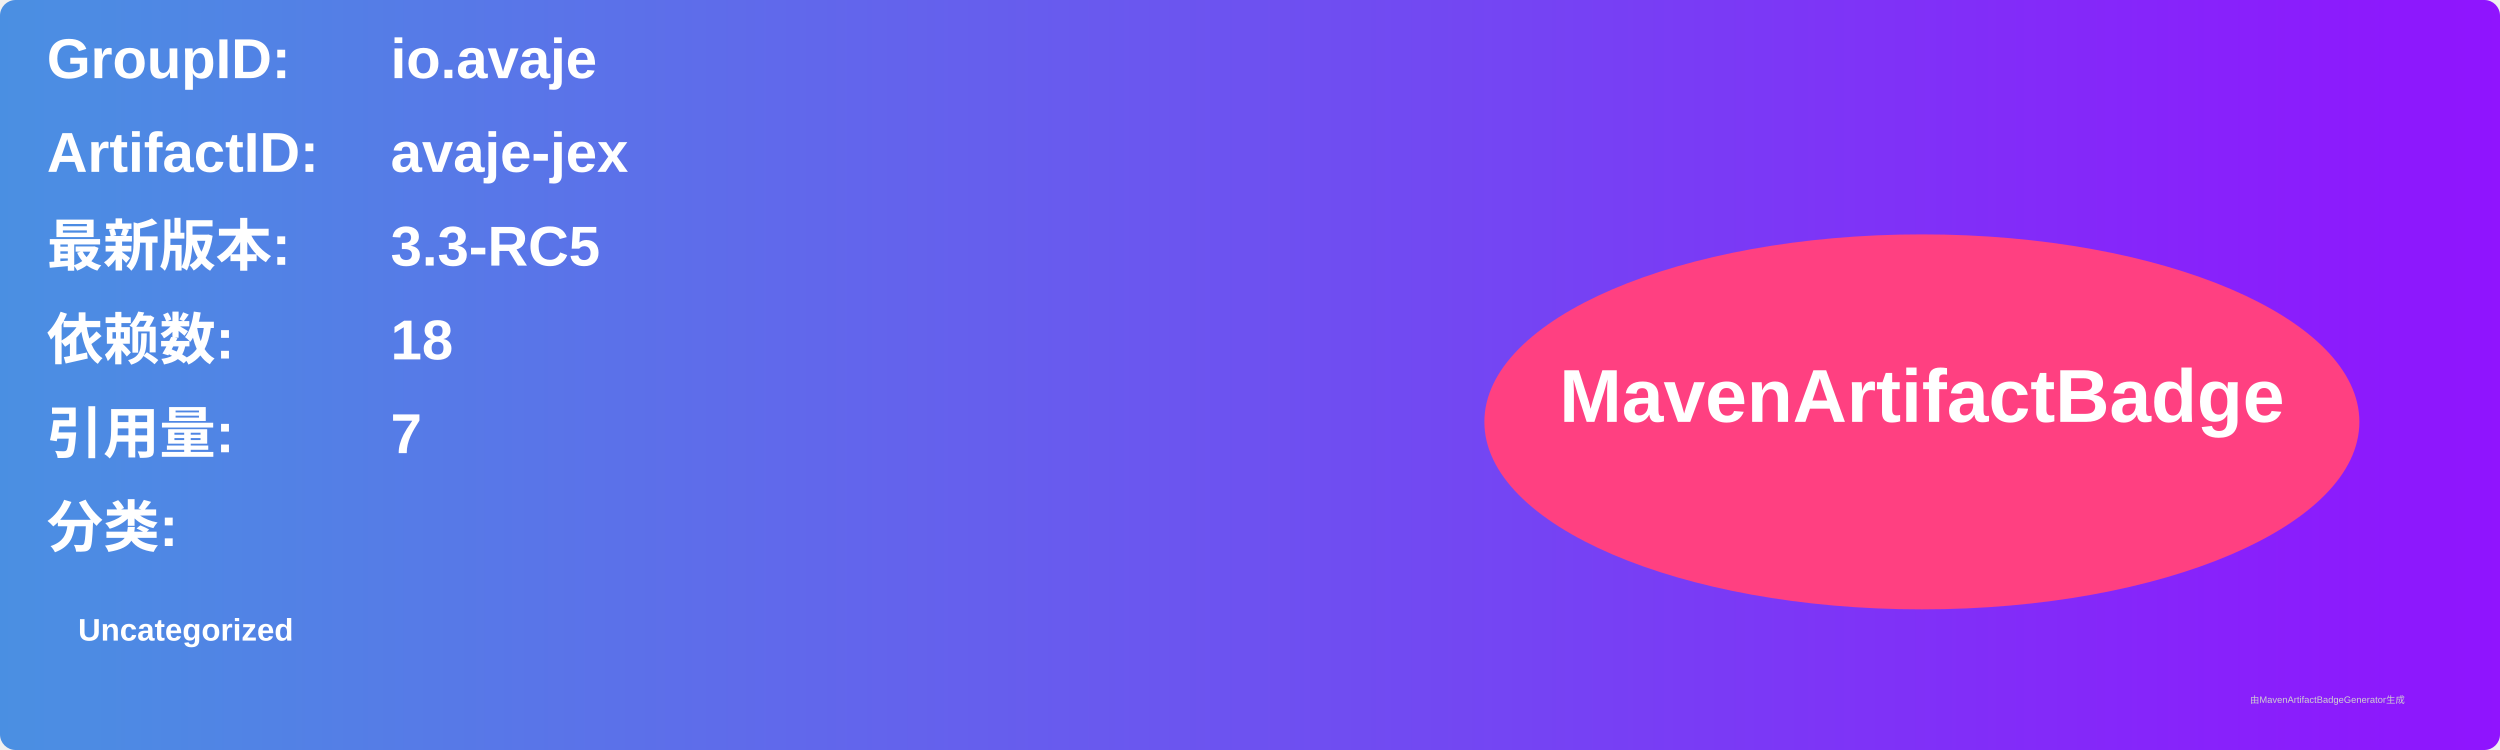
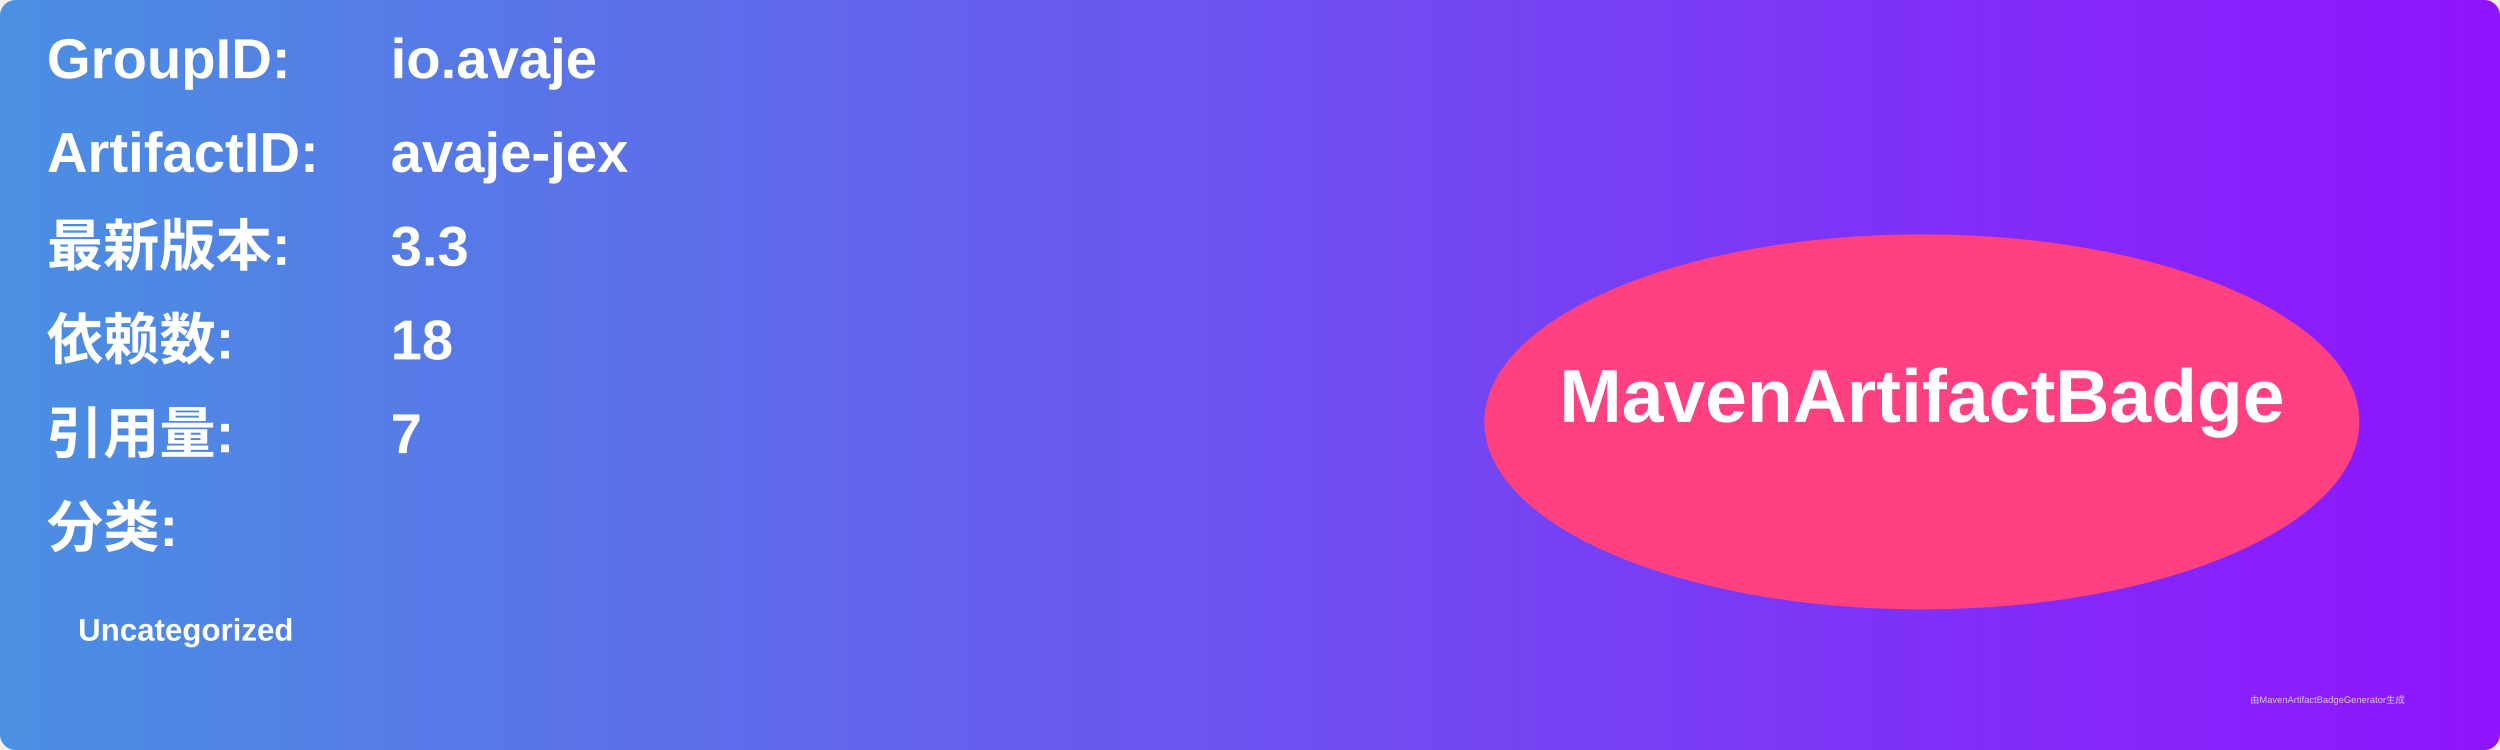
<svg xmlns="http://www.w3.org/2000/svg" width="800" height="240" viewBox="0 0 800 240">
  <linearGradient id="grad" x1="0%" y1="0%" x2="100%" y2="0%">
    <stop offset="0%" stop-color="#4a90e2" />
    <stop offset="100%" stop-color="#9013fe" />
  </linearGradient>
  <rect width="100%" height="100%" rx="5" ry="5" fill="url(#grad)" />
  <g transform="translate(15, 15)">
    <text x="0" y="10" font-family="Arial" font-size="18" fill="white" font-weight="bold" width="260">GroupID:</text>
    <text x="110" y="10" font-family="Arial" font-size="18" fill="white" font-weight="bold" width="460">io.avaje</text>
    <text x="0" y="40" font-family="Arial" font-size="18" fill="white" font-weight="bold" width="260">ArtifactID:</text>
    <text x="110" y="40" font-family="Arial" font-size="18" fill="white" font-weight="bold" width="460">avaje-jex</text>
    <text x="0" y="70" font-family="Arial" font-size="18" fill="white" font-weight="bold">最新版本:</text>
    <text x="110" y="70" font-family="Arial" font-size="18" fill="white" font-weight="bold">
-       <tspan font-weight="bold">3.3-RC5</tspan>
+       <tspan font-weight="bold">3.3</tspan>
    </text>
    <text x="0" y="100" font-family="Arial" font-size="18" fill="white" font-weight="bold">依赖数: </text>
    <text x="110" y="100" font-family="Arial" font-size="18" fill="white">
      <tspan font-weight="bold">18</tspan>
    </text>
    <text x="0" y="130" font-family="Arial" font-size="18" fill="white" font-weight="bold">引用量: </text>
    <text x="110" y="130" font-family="Arial" font-size="18" fill="white">
      <tspan font-weight="bold">7</tspan>
    </text>
    <text x="0" y="160" font-family="Arial" font-size="18" fill="white" font-weight="bold">分类:</text>
    <text x="10" y="190" font-family="Arial" font-size="10" fill="white">
      <tspan font-weight="bold">Uncategorized</tspan>
    </text>
    <ellipse cx="600" cy="120" rx="140" ry="60" fill="#ff4081" />
    <text x="600" y="120" text-anchor="middle" font-family="Arial" font-size="24" fill="white" font-weight="bold">MavenArtifactBadge</text>
  </g>
  <text x="720" y="225" font-family="Arial" font-size="3" fill="#d0d0d0">由MavenArtifactBadgeGenerator生成</text>
</svg>
